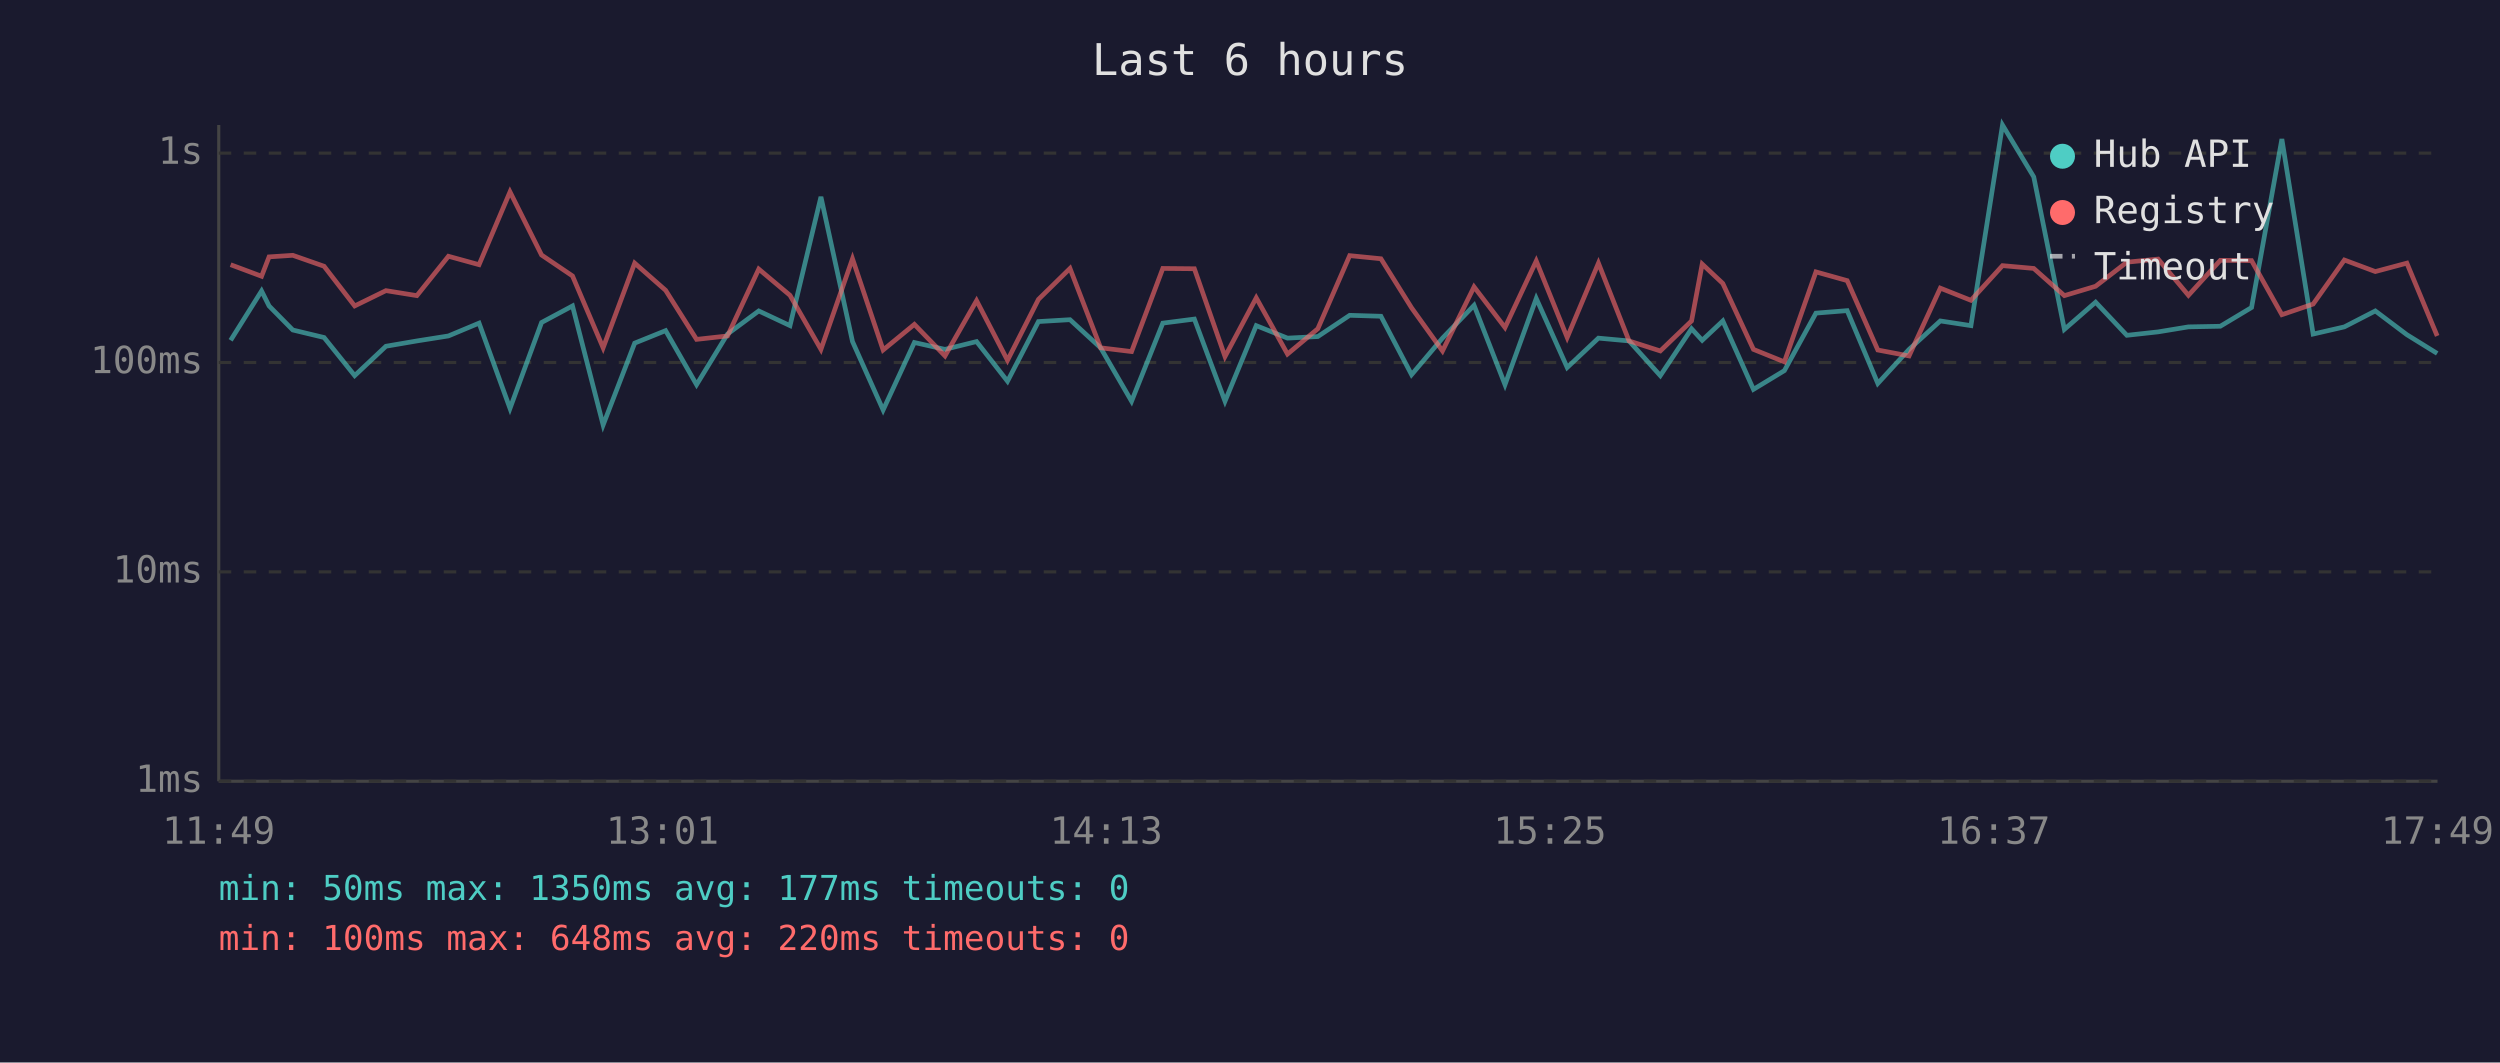
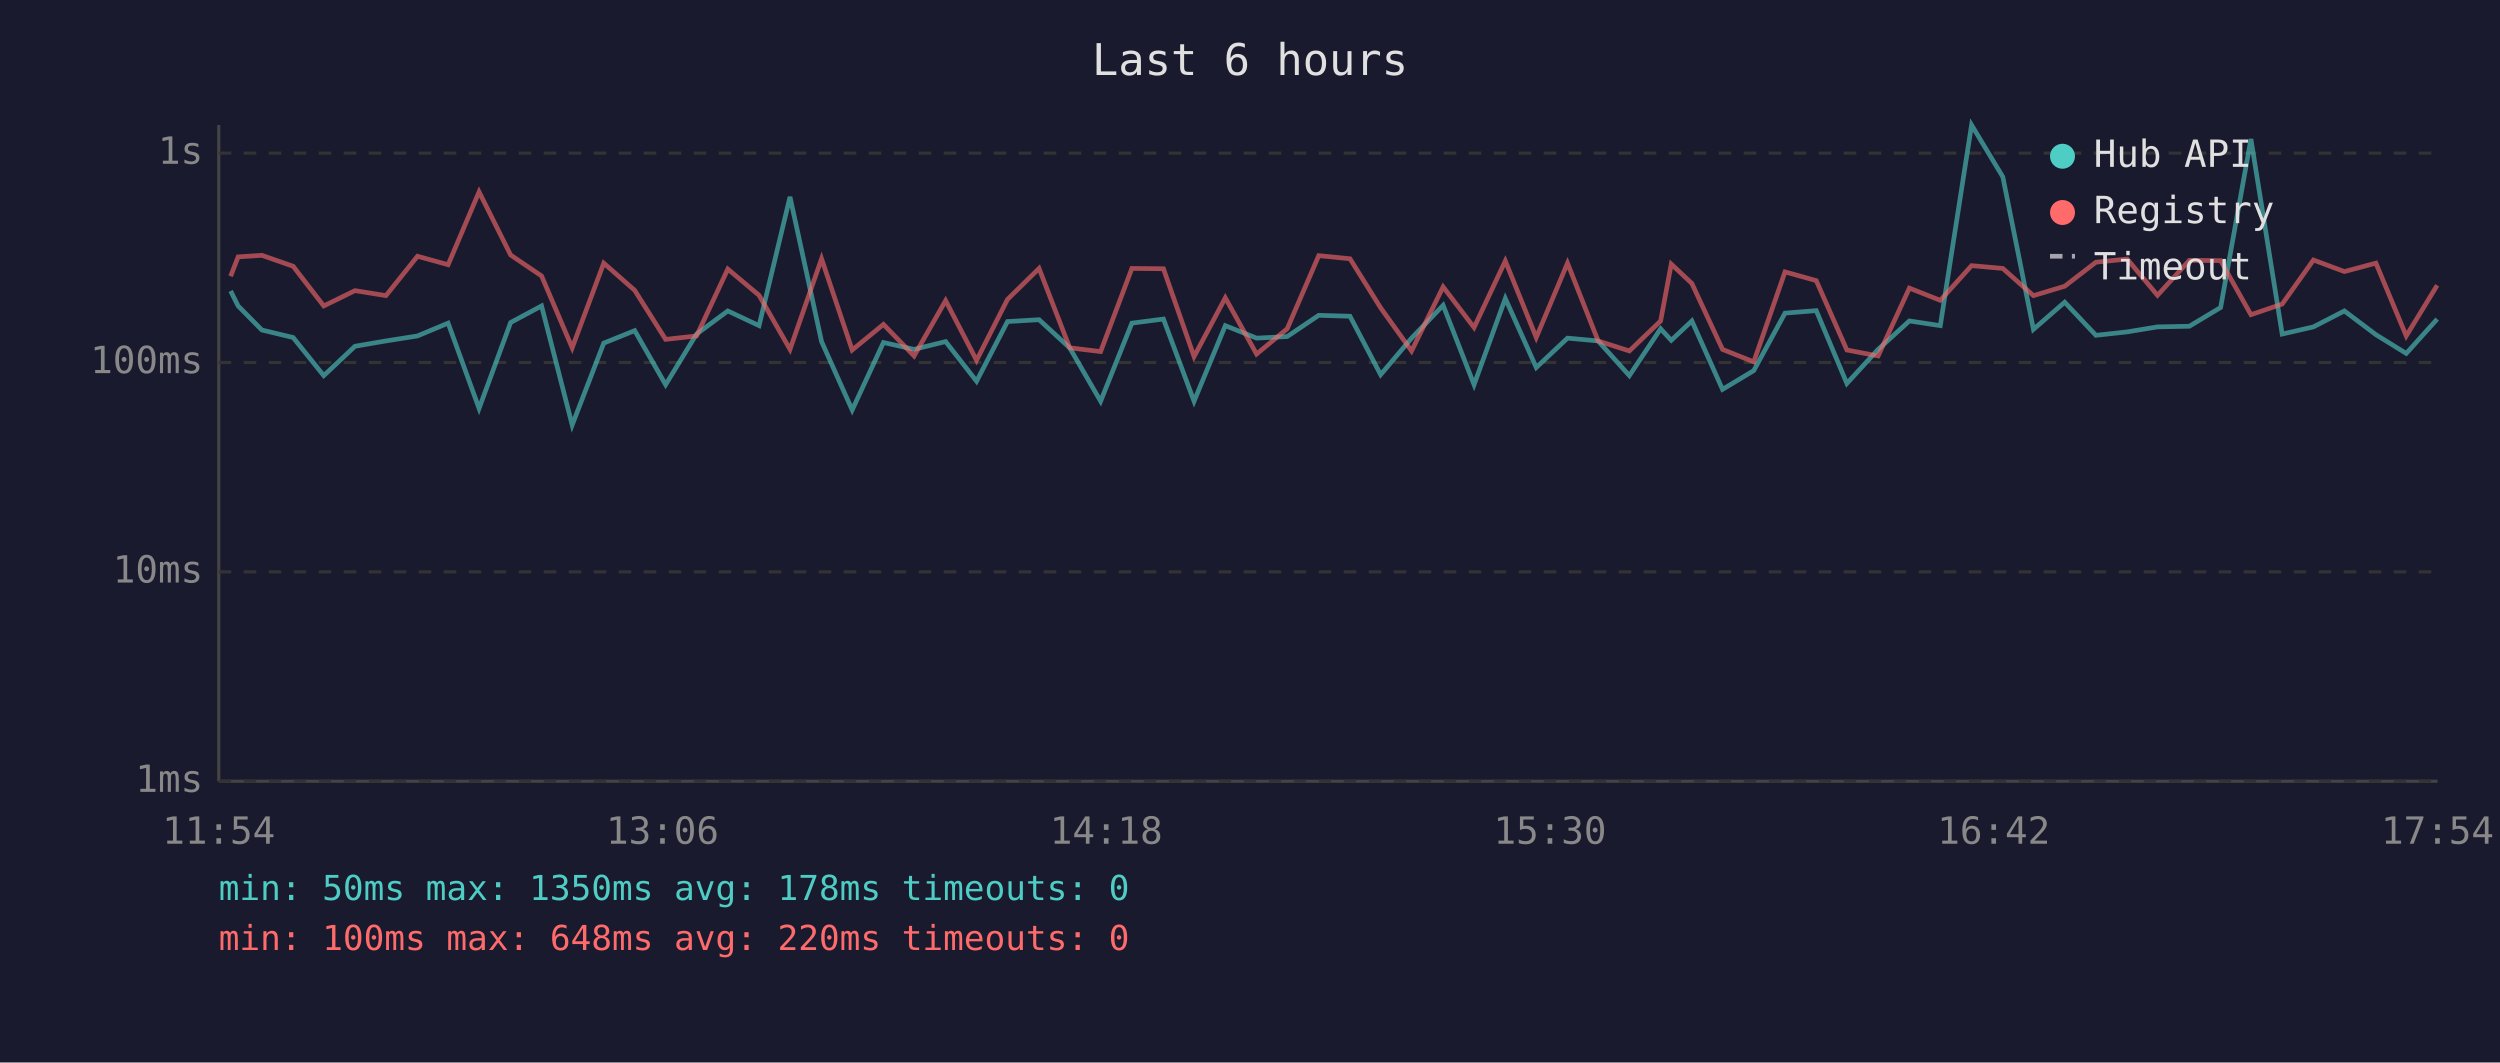
<svg xmlns="http://www.w3.org/2000/svg" viewBox="0 0 800 340" font-family="monospace" font-size="12">
  <rect width="800" height="340" fill="#1a1a2e" />
  <text x="400" y="24" fill="#e0e0e0" font-size="14" text-anchor="middle">Last 6 hours</text>
  <line x1="70" y1="40" x2="70" y2="250" stroke="#444" stroke-width="1" />
  <line x1="70" y1="250" x2="780" y2="250" stroke="#444" stroke-width="1" />
  <line x1="70" y1="250" x2="780" y2="250" stroke="#333" stroke-width="1" stroke-dasharray="4" />
  <text x="65" y="250" fill="#888" text-anchor="end" dominant-baseline="middle">1ms</text>
  <line x1="70" y1="183" x2="780" y2="183" stroke="#333" stroke-width="1" stroke-dasharray="4" />
  <text x="65" y="183" fill="#888" text-anchor="end" dominant-baseline="middle">10ms</text>
  <line x1="70" y1="116" x2="780" y2="116" stroke="#333" stroke-width="1" stroke-dasharray="4" />
  <text x="65" y="116" fill="#888" text-anchor="end" dominant-baseline="middle">100ms</text>
  <line x1="70" y1="49" x2="780" y2="49" stroke="#333" stroke-width="1" stroke-dasharray="4" />
  <text x="65" y="49" fill="#888" text-anchor="end" dominant-baseline="middle">1s</text>
-   <text x="70" y="270" fill="#888" text-anchor="middle">11:49</text>
-   <text x="212" y="270" fill="#888" text-anchor="middle">13:01</text>
-   <text x="354" y="270" fill="#888" text-anchor="middle">14:13</text>
-   <text x="496" y="270" fill="#888" text-anchor="middle">15:25</text>
-   <text x="638" y="270" fill="#888" text-anchor="middle">16:37</text>
-   <text x="780" y="270" fill="#888" text-anchor="middle">17:49</text>
-   <polyline points="73.8,108.9 83.7,93.1 86.1,97.9 93.7,105.6 103.7,108.0 113.5,120.2 123.5,110.8 133.4,109.1 143.5,107.5 153.3,103.4 163.2,130.7 173.3,103.2 183.2,97.9 193.0,136.0 203.1,109.8 213.0,105.8 222.9,123.1 232.8,106.9 242.8,99.5 252.8,104.2 262.7,63.0 272.8,109.3 282.6,131.2 292.6,109.6 302.4,111.8 312.5,109.3 322.4,122.0 332.3,102.9 342.4,102.3 352.2,111.3 362.1,128.4 372.1,103.4 382.2,102.1 392.0,128.4 402.0,104.2 412.0,108.2 421.7,107.7 431.9,100.9 441.9,101.2 451.7,119.9 461.6,108.2 471.7,97.7 481.6,123.1 491.6,95.5 501.5,117.6 511.5,108.2 521.3,109.1 531.3,120.2 541.3,105.2 544.7,108.9 551.3,102.7 561.1,124.6 571.0,118.6 581.1,100.2 591.1,99.4 600.9,122.7 610.9,111.8 620.9,102.7 630.7,104.2 640.8,40.0 650.8,56.6 660.6,105.4 670.6,96.7 680.6,107.3 690.6,106.2 700.3,104.6 710.5,104.4 720.5,98.4 730.2,44.5 740.2,106.9 750.2,104.6 760.1,99.5 770.2,107.1 779.9,113.1" fill="none" stroke="#4ecdc4" stroke-width="1.5" opacity="0.6" />
-   <polyline points="73.8,84.7 83.7,88.4 86.1,82.2 93.7,81.7 103.7,85.2 113.5,97.9 123.5,93.0 133.4,94.6 143.5,82.0 153.3,84.7 163.2,61.4 173.3,81.6 183.2,88.3 193.0,111.3 203.1,84.2 213.0,92.9 222.9,108.6 232.8,107.5 242.8,86.1 252.8,94.5 262.7,111.8 272.8,82.8 282.6,112.0 292.6,103.8 302.4,113.9 312.5,96.2 322.4,115.3 332.3,95.8 342.4,85.9 352.2,111.3 362.1,112.5 372.1,85.9 382.2,86.0 392.0,114.1 402.0,95.3 412.0,113.3 421.7,105.2 431.9,81.8 441.9,82.8 451.7,98.5 461.6,112.3 471.7,91.8 481.6,104.8 491.6,83.5 501.5,108.0 511.5,84.2 521.3,109.1 531.3,112.3 541.3,102.7 544.7,84.5 551.3,90.7 561.1,111.8 571.0,115.8 581.1,87.0 591.1,89.8 600.9,112.0 610.9,113.9 620.9,92.2 630.7,96.1 640.8,85.0 650.8,85.9 660.6,94.6 670.6,91.6 680.6,83.9 690.6,82.9 700.3,94.5 710.5,83.3 720.5,83.4 730.2,100.7 740.2,97.3 750.2,83.2 760.1,86.9 770.2,84.2 779.9,107.5" fill="none" stroke="#ff6b6b" stroke-width="1.5" opacity="0.6" />
+   <text x="70" y="270" fill="#888" text-anchor="middle">11:54</text>
+   <text x="212" y="270" fill="#888" text-anchor="middle">13:06</text>
+   <text x="354" y="270" fill="#888" text-anchor="middle">14:18</text>
+   <text x="496" y="270" fill="#888" text-anchor="middle">15:30</text>
+   <text x="638" y="270" fill="#888" text-anchor="middle">16:42</text>
+   <text x="780" y="270" fill="#888" text-anchor="middle">17:54</text>
+   <polyline points="73.8,93.1 76.2,97.9 83.8,105.6 93.8,108.0 103.6,120.2 113.6,110.8 123.5,109.1 133.6,107.5 143.4,103.4 153.3,130.7 163.4,103.2 173.3,97.9 183.1,136.0 193.2,109.8 203.1,105.8 213.0,123.1 222.9,106.9 232.9,99.5 242.9,104.2 252.8,63.0 262.9,109.3 272.7,131.2 282.7,109.6 292.5,111.8 302.6,109.3 312.5,122.0 322.4,102.9 332.5,102.3 342.3,111.3 352.2,128.4 362.2,103.4 372.3,102.1 382.1,128.4 392.1,104.2 402.1,108.2 411.9,107.7 422.0,100.9 432.0,101.2 441.8,119.9 451.7,108.2 461.8,97.7 471.7,123.1 481.7,95.5 491.6,117.6 501.6,108.2 511.4,109.1 521.4,120.2 531.4,105.2 534.8,108.9 541.4,102.7 551.2,124.6 561.2,118.6 571.2,100.2 581.2,99.4 591.0,122.7 601.0,111.8 611.0,102.7 620.9,104.2 630.9,40.0 640.9,56.6 650.7,105.4 660.7,96.7 670.7,107.3 680.7,106.2 690.4,104.6 700.6,104.4 710.6,98.4 720.3,44.5 730.3,106.9 740.3,104.6 750.2,99.5 760.3,107.1 770.0,113.1 779.9,102.1" fill="none" stroke="#4ecdc4" stroke-width="1.5" opacity="0.6" />
+   <polyline points="73.8,88.4 76.2,82.2 83.8,81.7 93.8,85.2 103.6,97.9 113.6,93.0 123.5,94.6 133.6,82.0 143.4,84.7 153.3,61.4 163.4,81.6 173.3,88.3 183.1,111.3 193.2,84.2 203.1,92.9 213.0,108.6 222.9,107.5 232.9,86.1 242.9,94.5 252.8,111.8 262.9,82.8 272.7,112.0 282.7,103.8 292.5,113.9 302.6,96.2 312.5,115.3 322.4,95.8 332.5,85.9 342.3,111.3 352.2,112.5 362.2,85.9 372.3,86.0 382.1,114.1 392.1,95.3 402.1,113.3 411.9,105.2 422.0,81.8 432.0,82.8 441.8,98.5 451.7,112.3 461.8,91.8 471.7,104.8 481.7,83.5 491.6,108.0 501.6,84.2 511.4,109.1 521.4,112.3 531.4,102.7 534.8,84.5 541.4,90.7 551.2,111.8 561.2,115.8 571.2,87.0 581.2,89.8 591.0,112.0 601.0,113.9 611.0,92.2 620.9,96.1 630.9,85.0 640.9,85.9 650.7,94.6 660.7,91.6 670.7,83.9 680.7,82.9 690.4,94.5 700.6,83.3 710.6,83.4 720.3,100.7 730.3,97.3 740.3,83.2 750.2,86.9 760.3,84.2 770.0,107.5 779.9,91.3" fill="none" stroke="#ff6b6b" stroke-width="1.5" opacity="0.6" />
  <circle cx="660" cy="50" r="4" fill="#4ecdc4" />
  <text x="670" y="50" fill="#e0e0e0" dominant-baseline="middle">Hub API</text>
  <circle cx="660" cy="68" r="4" fill="#ff6b6b" />
  <text x="670" y="68" fill="#e0e0e0" dominant-baseline="middle">Registry</text>
  <line x1="656" y1="82" x2="664" y2="82" stroke="#e0e0e0" stroke-width="1.5" stroke-dasharray="4,3" opacity="0.7" />
  <text x="670" y="86" fill="#e0e0e0" dominant-baseline="middle">Timeout</text>
-   <text x="70" y="288" fill="#4ecdc4" font-size="11">min: 50ms  max: 1350ms  avg: 177ms  timeouts: 0</text>
+   <text x="70" y="288" fill="#4ecdc4" font-size="11">min: 50ms  max: 1350ms  avg: 178ms  timeouts: 0</text>
  <text x="70" y="304" fill="#ff6b6b" font-size="11">min: 100ms  max: 648ms  avg: 220ms  timeouts: 0</text>
</svg>
